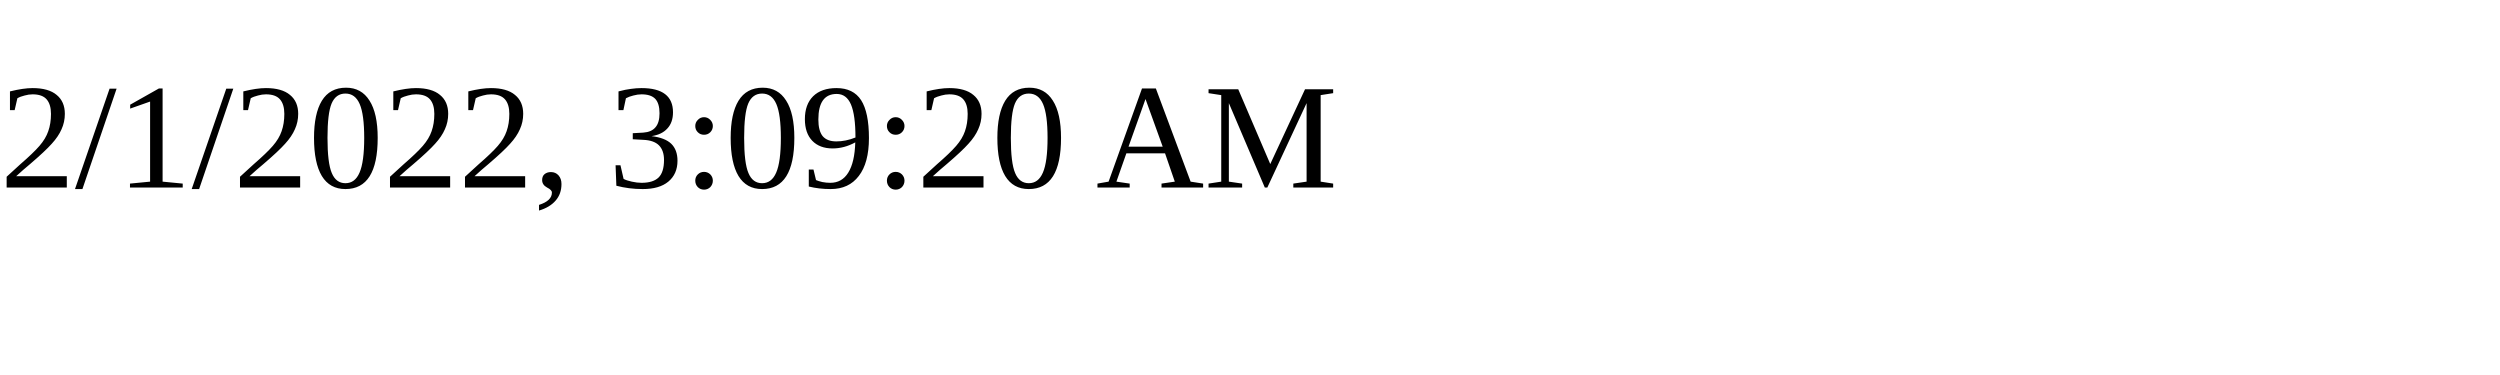
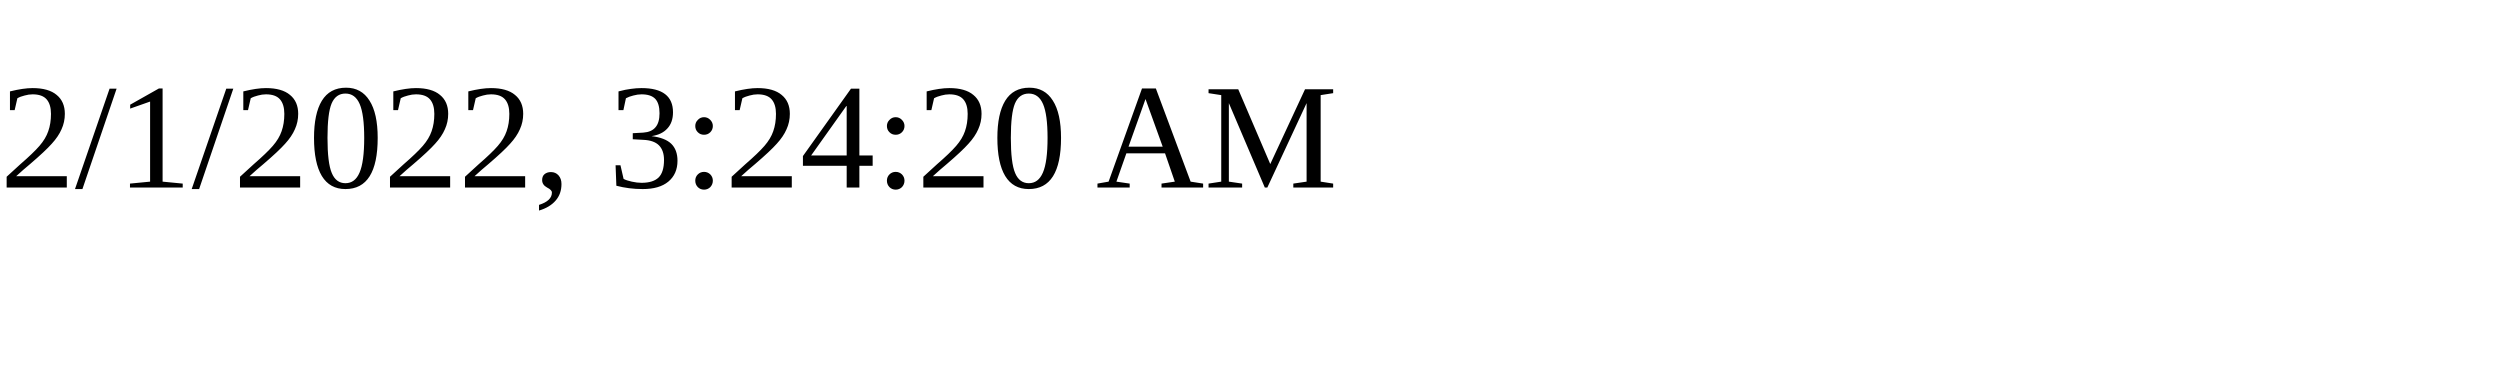
<svg xmlns="http://www.w3.org/2000/svg" height="30" width="200">
-   <text x="0" y="15">2/1/2022, 3:09:20 AM</text>
+   <text x="0" y="15">2/1/2022, 3:24:20 AM</text>
</svg>
